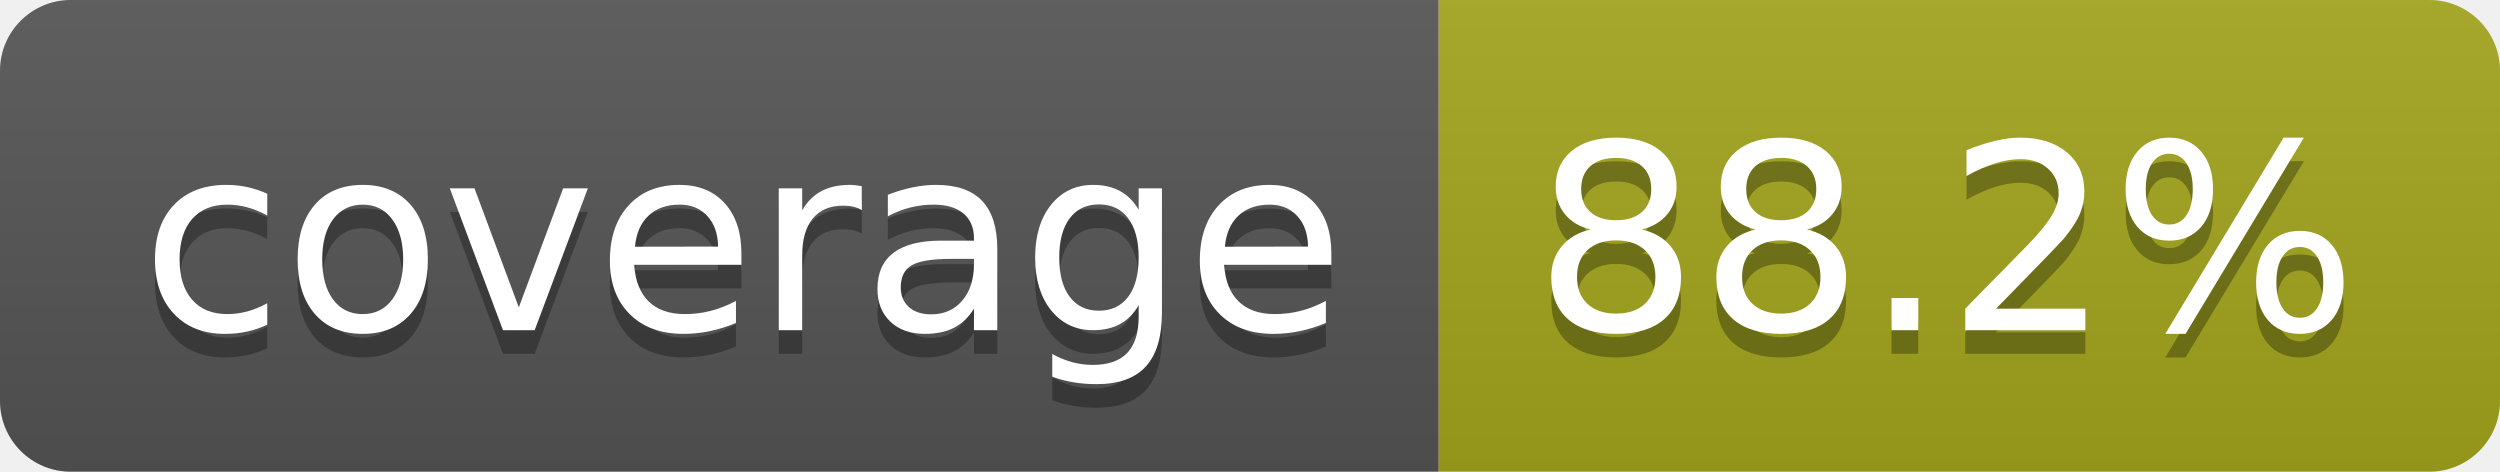
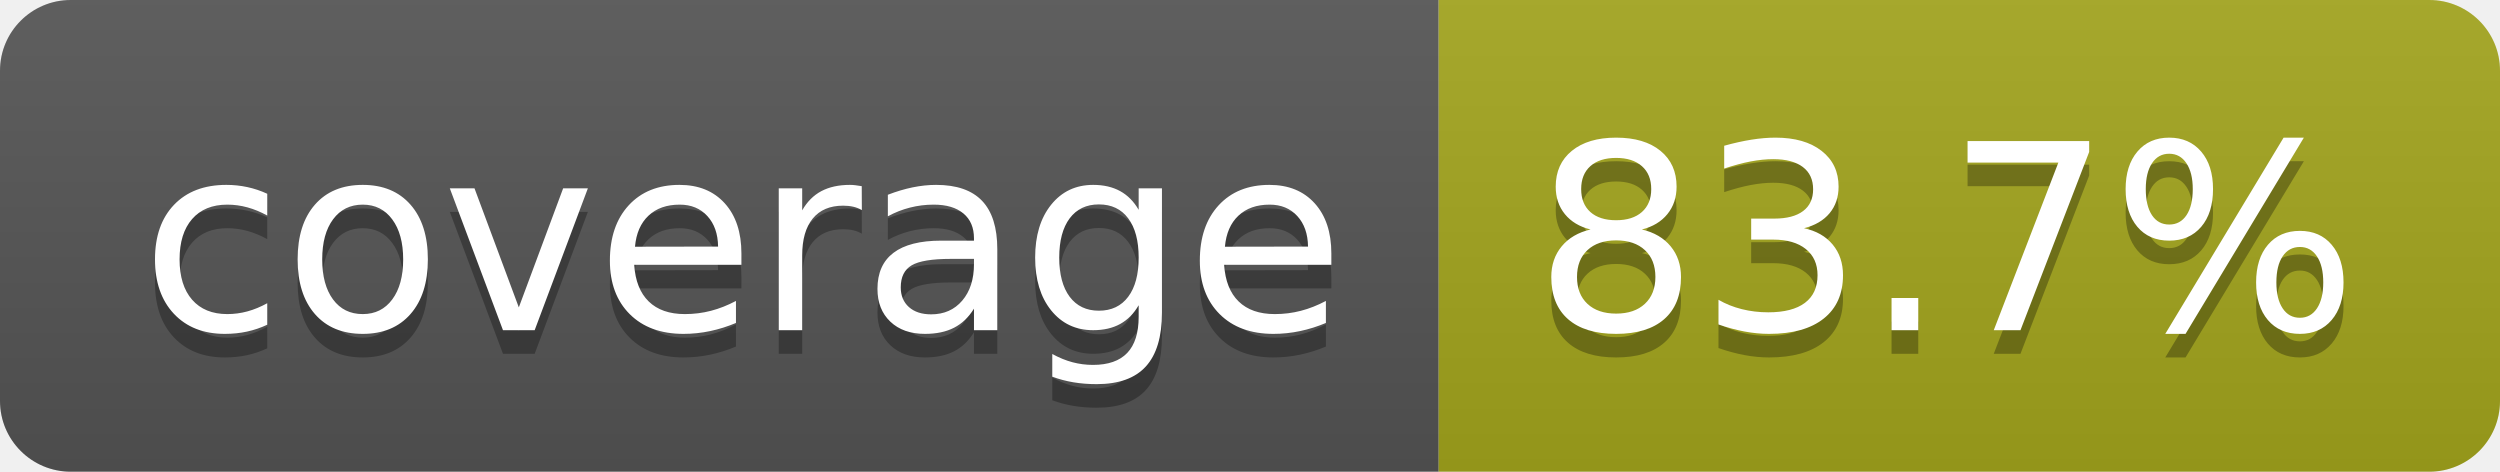
- <svg xmlns="http://www.w3.org/2000/svg" width="106" height="20" role="img" aria-label="coverage: 88.2%">
+ <svg xmlns="http://www.w3.org/2000/svg" width="106" height="20" role="img" aria-label="coverage: 83.7%">
  <linearGradient id="s" x2="0" y2="100%">
    <stop offset="0" stop-color="#bbb" stop-opacity=".1" />
    <stop offset="1" stop-opacity=".1" />
  </linearGradient>
  <clipPath id="r">
    <rect width="106" height="20" rx="3" fill="#fff" />
  </clipPath>
  <g clip-path="url(#r)">
    <rect width="61" height="20" fill="#555" />
    <rect x="61" width="45" height="20" fill="#a4a61d" />
    <rect width="106" height="20" fill="url(#s)" />
  </g>
  <g fill="#fff" text-anchor="middle" font-family="Verdana,Geneva,DejaVu Sans,sans-serif" text-rendering="geometricPrecision" font-size="110">
    <text aria-hidden="true" x="315" y="150" fill="#010101" fill-opacity=".3" transform="scale(.1)" textLength="510">coverage</text>
    <text x="315" y="140" transform="scale(.1)" fill="#fff" textLength="510">coverage</text>
-     <text aria-hidden="true" x="825" y="150" fill="#010101" fill-opacity=".3" transform="scale(.1)" textLength="350">88.2%</text>
-     <text x="825" y="140" transform="scale(.1)" fill="#fff" textLength="350">88.2%</text>
+     <text aria-hidden="true" x="825" y="150" fill="#010101" fill-opacity=".3" transform="scale(.1)" textLength="350">83.7%</text>
+     <text x="825" y="140" transform="scale(.1)" fill="#fff" textLength="350">83.7%</text>
  </g>
</svg>
